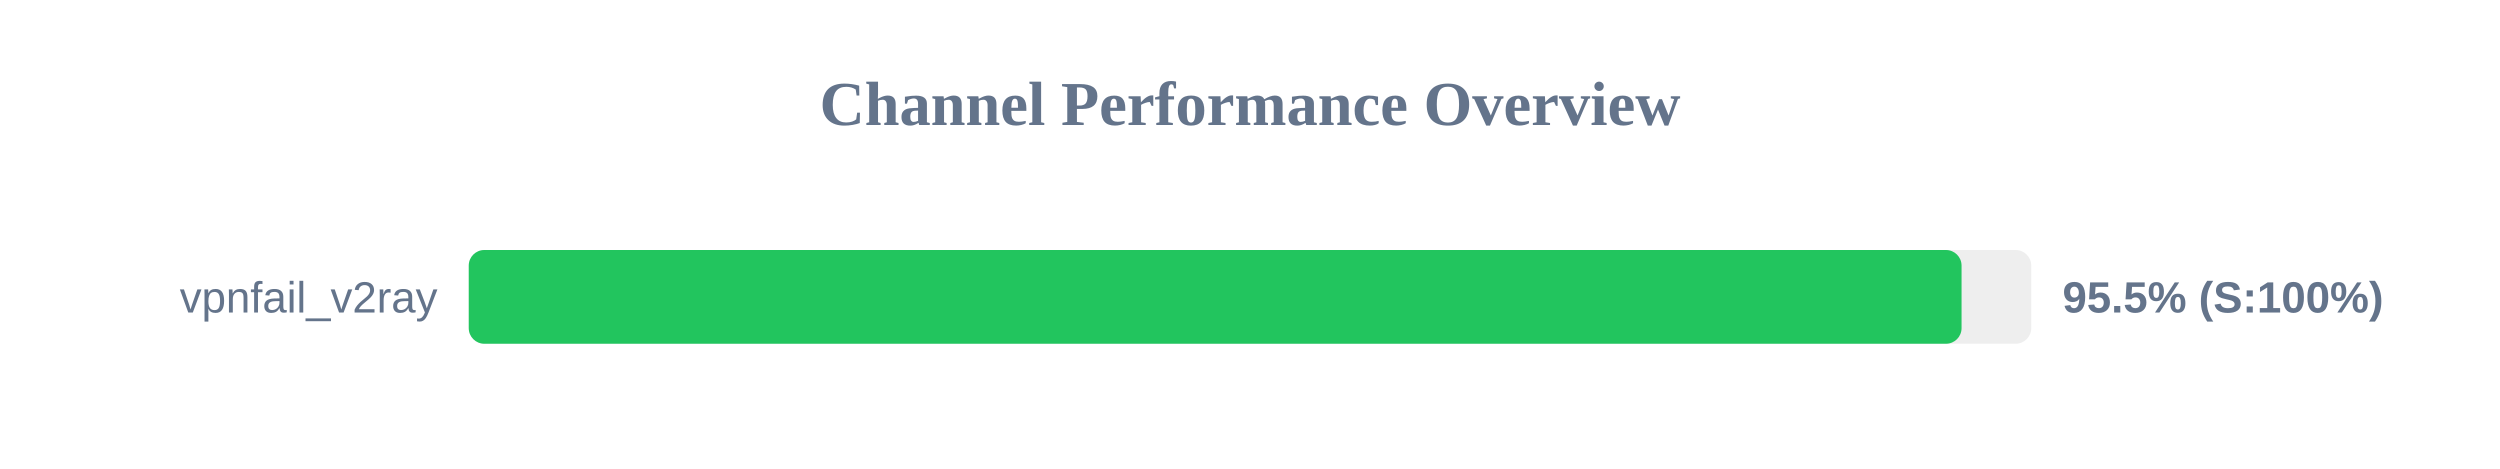
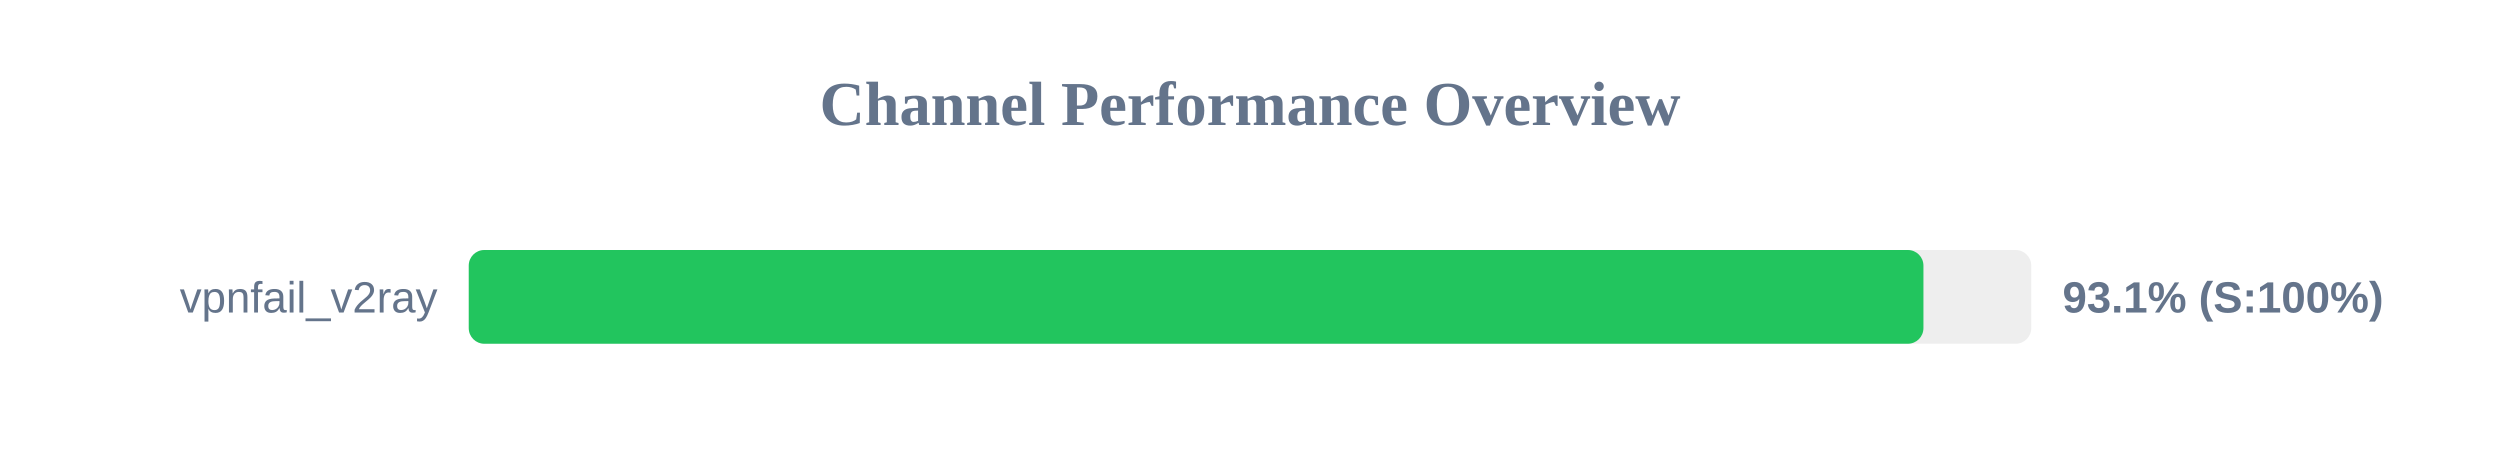
<svg xmlns="http://www.w3.org/2000/svg" width="800" height="150" version="1.1">
  <style>
        .row { font: 14px Arial; fill: #64748b; }
        .score { font: bold 14px Arial; fill: #64748b; }
    </style>
  <text x="400" y="40" text-anchor="middle" font-size="20px" font-weight="bold" fill="#64748b">Channel Performance Overview</text>
  <rect x="150" y="80" width="500" height="30" fill="#eee" rx="5" />
-   <rect x="150" y="80" width="477.7" height="30" fill="#22c55e" rx="5" />
+   <rect x="150" y="80" width="465.5" height="30" fill="#22c55e" rx="5" />
  <text x="140" y="100" text-anchor="end" class="row">vpnfail_v2ray</text>
-   <text x="660" y="100" text-anchor="start" class="score">95.5% (S:100%)</text>
+   <text x="660" y="100" text-anchor="start" class="score">93.1% (S:100%)</text>
</svg>
